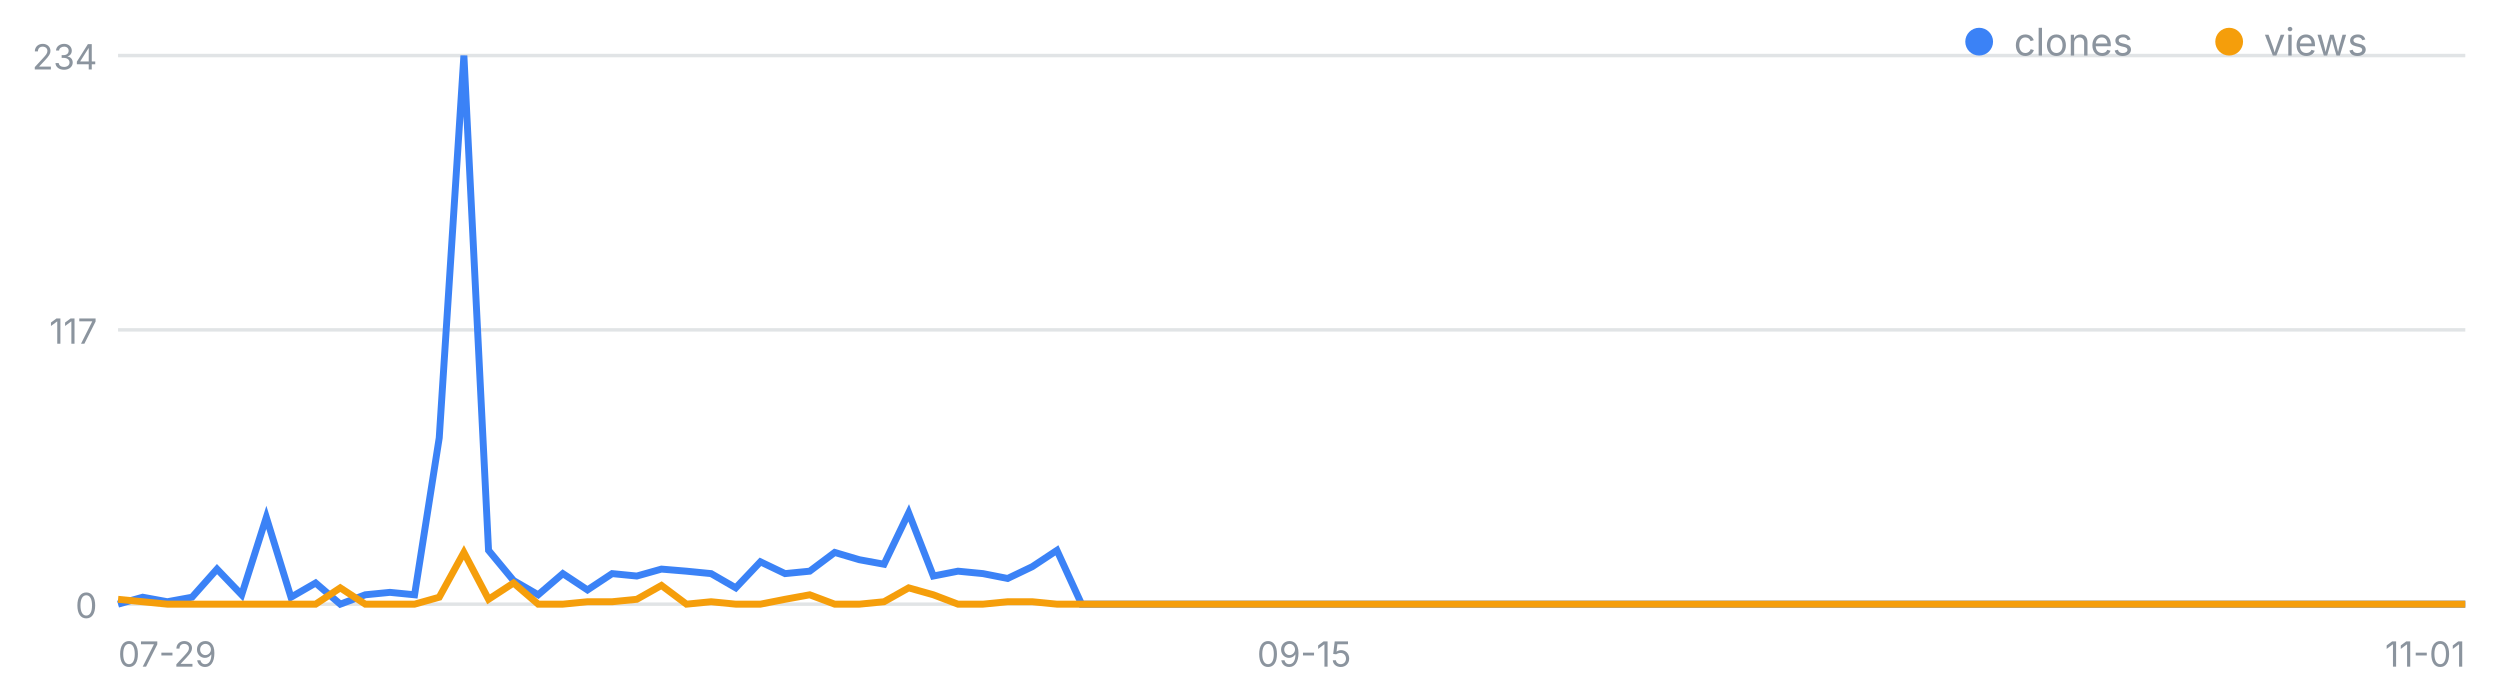
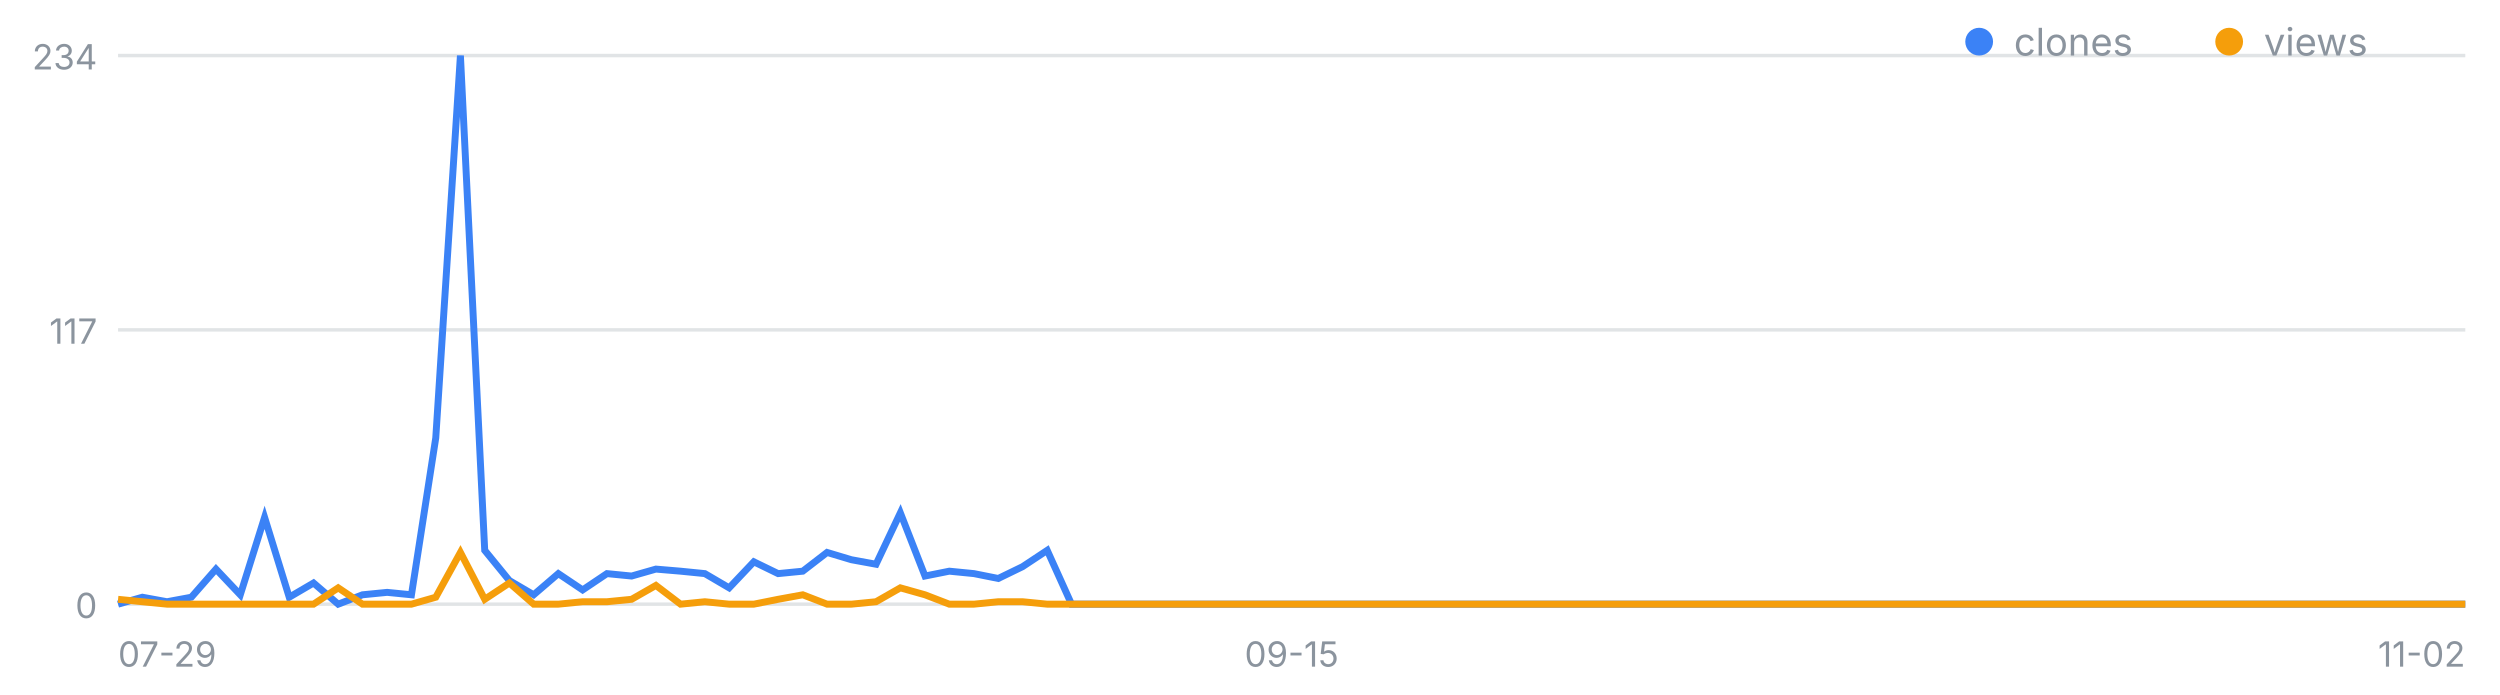
<svg xmlns="http://www.w3.org/2000/svg" width="720" height="200" viewBox="0 0 720 200" font-family="-apple-system,Segoe UI,sans-serif" role="img" aria-label="일별 클론·조회 추이">
  <line x1="34" y1="174.0" x2="710" y2="174.0" stroke="#8b949e" stroke-opacity=".25" />
  <text x="28" y="178.0" font-size="10" fill="#8b949e" text-anchor="end">0</text>
  <line x1="34" y1="95.0" x2="710" y2="95.0" stroke="#8b949e" stroke-opacity=".25" />
  <text x="28" y="99.0" font-size="10" fill="#8b949e" text-anchor="end">117</text>
  <line x1="34" y1="16.0" x2="710" y2="16.0" stroke="#8b949e" stroke-opacity=".25" />
  <text x="28" y="20.0" font-size="10" fill="#8b949e" text-anchor="end">234</text>
  <text x="34.0" y="192" font-size="10" fill="#8b949e" text-anchor="start">07-29</text>
-   <text x="375.6" y="192" font-size="10" fill="#8b949e" text-anchor="middle">09-15</text>
-   <text x="710.0" y="192" font-size="10" fill="#8b949e" text-anchor="end">11-01</text>
-   <polyline fill="none" stroke="#3b82f6" stroke-width="2" points="34.0,174.0 41.1,172.0 48.2,173.3 55.3,172.0 62.5,163.9 69.6,171.3 76.7,149.0 83.8,172.0 90.9,167.9 98.0,174.0 105.2,171.3 112.3,170.6 119.4,171.3 126.5,126.1 133.6,16.0 140.7,158.5 147.9,167.2 155.0,171.3 162.1,165.2 169.2,169.9 176.3,165.2 183.4,165.9 190.5,163.9 197.7,164.5 204.8,165.2 211.9,169.3 219.0,161.8 226.1,165.2 233.2,164.5 240.4,159.1 247.5,161.2 254.6,162.5 261.7,147.7 268.8,165.9 275.9,164.5 283.1,165.2 290.2,166.6 297.3,163.2 304.4,158.5 311.5,174.0 318.6,174.0 325.7,174.0 332.9,174.0 340.0,174.0 347.1,174.0 354.2,174.0 361.3,174.0 368.4,174.0 375.6,174.0 382.7,174.0 389.8,174.0 396.9,174.0 404.0,174.0 411.1,174.0 418.3,174.0 425.4,174.0 432.5,174.0 439.6,174.0 446.7,174.0 453.8,174.0 460.9,174.0 468.1,174.0 475.2,174.0 482.3,174.0 489.4,174.0 496.5,174.0 503.6,174.0 510.8,174.0 517.9,174.0 525.0,174.0 532.1,174.0 539.2,174.0 546.3,174.0 553.5,174.0 560.6,174.0 567.7,174.0 574.8,174.0 581.9,174.0 589.0,174.0 596.1,174.0 603.3,174.0 610.4,174.0 617.5,174.0 624.6,174.0 631.7,174.0 638.8,174.0 646.0,174.0 653.1,174.0 660.2,174.0 667.3,174.0 674.4,174.0 681.5,174.0 688.7,174.0 695.8,174.0 702.9,174.0 710.0,174.0" />
-   <polyline fill="none" stroke="#f59e0b" stroke-width="2" points="34.0,172.6 41.1,173.3 48.2,174.0 55.3,174.0 62.5,174.0 69.6,174.0 76.7,174.0 83.8,174.0 90.9,174.0 98.0,169.3 105.2,174.0 112.3,174.0 119.4,174.0 126.5,172.0 133.6,159.1 140.7,172.6 147.9,167.9 155.0,174.0 162.1,174.0 169.2,173.3 176.3,173.3 183.4,172.6 190.5,168.6 197.7,174.0 204.8,173.3 211.9,174.0 219.0,174.0 226.1,172.6 233.2,171.3 240.4,174.0 247.5,174.0 254.6,173.3 261.7,169.3 268.8,171.3 275.9,174.0 283.1,174.0 290.2,173.3 297.3,173.3 304.4,174.0 311.5,174.0 318.6,174.0 325.7,174.0 332.9,174.0 340.0,174.0 347.1,174.0 354.2,174.0 361.3,174.0 368.4,174.0 375.6,174.0 382.7,174.0 389.8,174.0 396.9,174.0 404.0,174.0 411.1,174.0 418.3,174.0 425.4,174.0 432.5,174.0 439.6,174.0 446.7,174.0 453.8,174.0 460.9,174.0 468.1,174.0 475.2,174.0 482.3,174.0 489.4,174.0 496.5,174.0 503.6,174.0 510.8,174.0 517.9,174.0 525.0,174.0 532.1,174.0 539.2,174.0 546.3,174.0 553.5,174.0 560.6,174.0 567.7,174.0 574.8,174.0 581.9,174.0 589.0,174.0 596.1,174.0 603.3,174.0 610.4,174.0 617.5,174.0 624.6,174.0 631.7,174.0 638.8,174.0 646.0,174.0 653.1,174.0 660.2,174.0 667.3,174.0 674.4,174.0 681.5,174.0 688.7,174.0 695.8,174.0 702.9,174.0 710.0,174.0" />
+   <text x="372.0" y="192" font-size="10" fill="#8b949e" text-anchor="middle">09-15</text>
+   <text x="710.0" y="192" font-size="10" fill="#8b949e" text-anchor="end">11-02</text>
+   <polyline fill="none" stroke="#3b82f6" stroke-width="2" points="34.0,174.0 41.0,172.0 48.1,173.3 55.1,172.0 62.2,163.9 69.2,171.3 76.2,149.0 83.3,172.0 90.3,167.9 97.4,174.0 104.4,171.3 111.5,170.6 118.5,171.3 125.5,126.1 132.6,16.0 139.6,158.5 146.7,167.2 153.7,171.3 160.8,165.2 167.8,169.9 174.8,165.2 181.9,165.9 188.9,163.9 196.0,164.5 203.0,165.2 210.0,169.3 217.1,161.8 224.1,165.2 231.2,164.5 238.2,159.1 245.2,161.2 252.3,162.5 259.3,147.7 266.4,165.9 273.4,164.5 280.5,165.2 287.5,166.6 294.5,163.2 301.6,158.5 308.6,174.0 315.7,174.0 322.7,174.0 329.8,174.0 336.8,174.0 343.8,174.0 350.9,174.0 357.9,174.0 365.0,174.0 372.0,174.0 379.0,174.0 386.1,174.0 393.1,174.0 400.2,174.0 407.2,174.0 414.2,174.0 421.3,174.0 428.3,174.0 435.4,174.0 442.4,174.0 449.5,174.0 456.5,174.0 463.5,174.0 470.6,174.0 477.6,174.0 484.7,174.0 491.7,174.0 498.8,174.0 505.8,174.0 512.8,174.0 519.9,174.0 526.9,174.0 534.0,174.0 541.0,174.0 548.0,174.0 555.1,174.0 562.1,174.0 569.2,174.0 576.2,174.0 583.2,174.0 590.3,174.0 597.3,174.0 604.4,174.0 611.4,174.0 618.5,174.0 625.5,174.0 632.5,174.0 639.6,174.0 646.6,174.0 653.7,174.0 660.7,174.0 667.8,174.0 674.8,174.0 681.8,174.0 688.9,174.0 695.9,174.0 703.0,174.0 710.0,174.0" />
+   <polyline fill="none" stroke="#f59e0b" stroke-width="2" points="34.0,172.6 41.0,173.3 48.1,174.0 55.1,174.0 62.2,174.0 69.2,174.0 76.2,174.0 83.3,174.0 90.3,174.0 97.4,169.3 104.4,174.0 111.5,174.0 118.5,174.0 125.5,172.0 132.6,159.1 139.6,172.6 146.7,167.9 153.7,174.0 160.8,174.0 167.8,173.3 174.8,173.3 181.9,172.6 188.9,168.6 196.0,174.0 203.0,173.3 210.0,174.0 217.1,174.0 224.1,172.6 231.2,171.3 238.2,174.0 245.2,174.0 252.3,173.3 259.3,169.3 266.4,171.3 273.4,174.0 280.5,174.0 287.5,173.3 294.5,173.3 301.6,174.0 308.6,174.0 315.7,174.0 322.7,174.0 329.8,174.0 336.8,174.0 343.8,174.0 350.9,174.0 357.9,174.0 365.0,174.0 372.0,174.0 379.0,174.0 386.1,174.0 393.1,174.0 400.2,174.0 407.2,174.0 414.2,174.0 421.3,174.0 428.3,174.0 435.4,174.0 442.4,174.0 449.5,174.0 456.5,174.0 463.5,174.0 470.6,174.0 477.6,174.0 484.7,174.0 491.7,174.0 498.8,174.0 505.8,174.0 512.8,174.0 519.9,174.0 526.9,174.0 534.0,174.0 541.0,174.0 548.0,174.0 555.1,174.0 562.1,174.0 569.2,174.0 576.2,174.0 583.2,174.0 590.3,174.0 597.3,174.0 604.4,174.0 611.4,174.0 618.5,174.0 625.5,174.0 632.5,174.0 639.6,174.0 646.6,174.0 653.7,174.0 660.7,174.0 667.8,174.0 674.8,174.0 681.8,174.0 688.9,174.0 695.9,174.0 703.0,174.0 710.0,174.0" />
  <circle cx="570" cy="12" r="4" fill="#3b82f6" />
  <text x="580" y="16" font-size="11" fill="#8b949e">clones</text>
  <circle cx="642" cy="12" r="4" fill="#f59e0b" />
  <text x="652" y="16" font-size="11" fill="#8b949e">views</text>
</svg>
